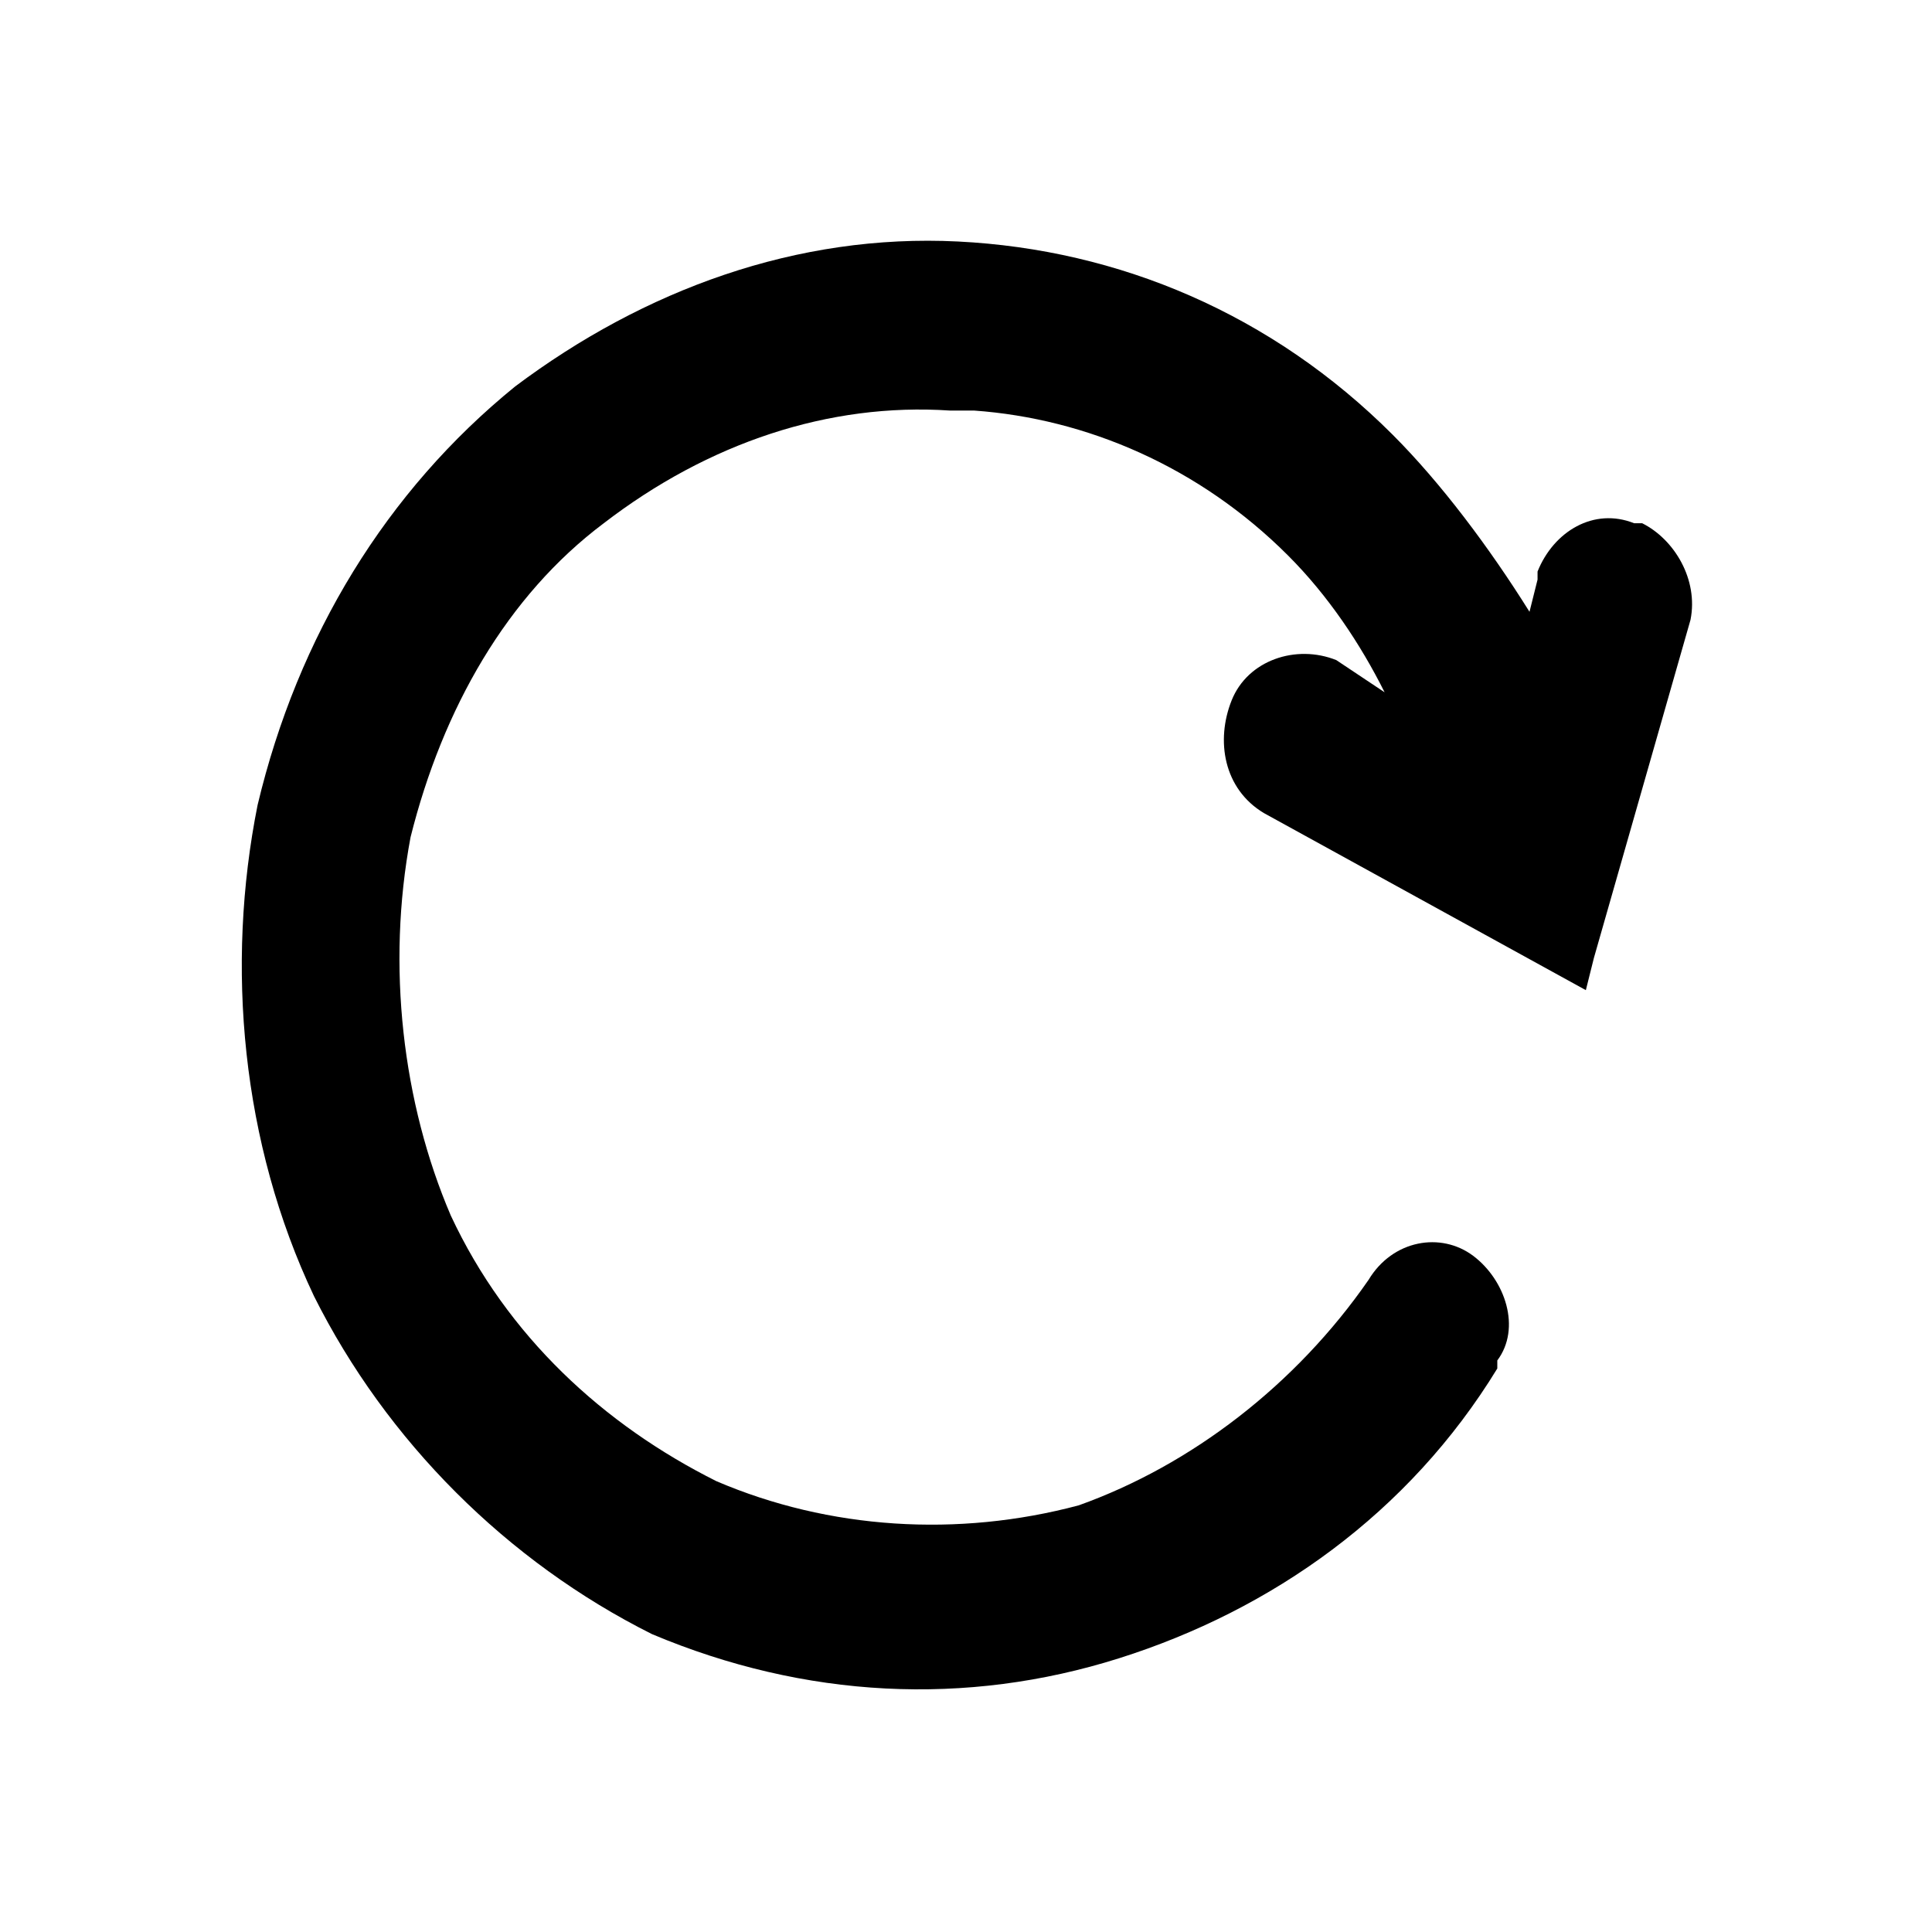
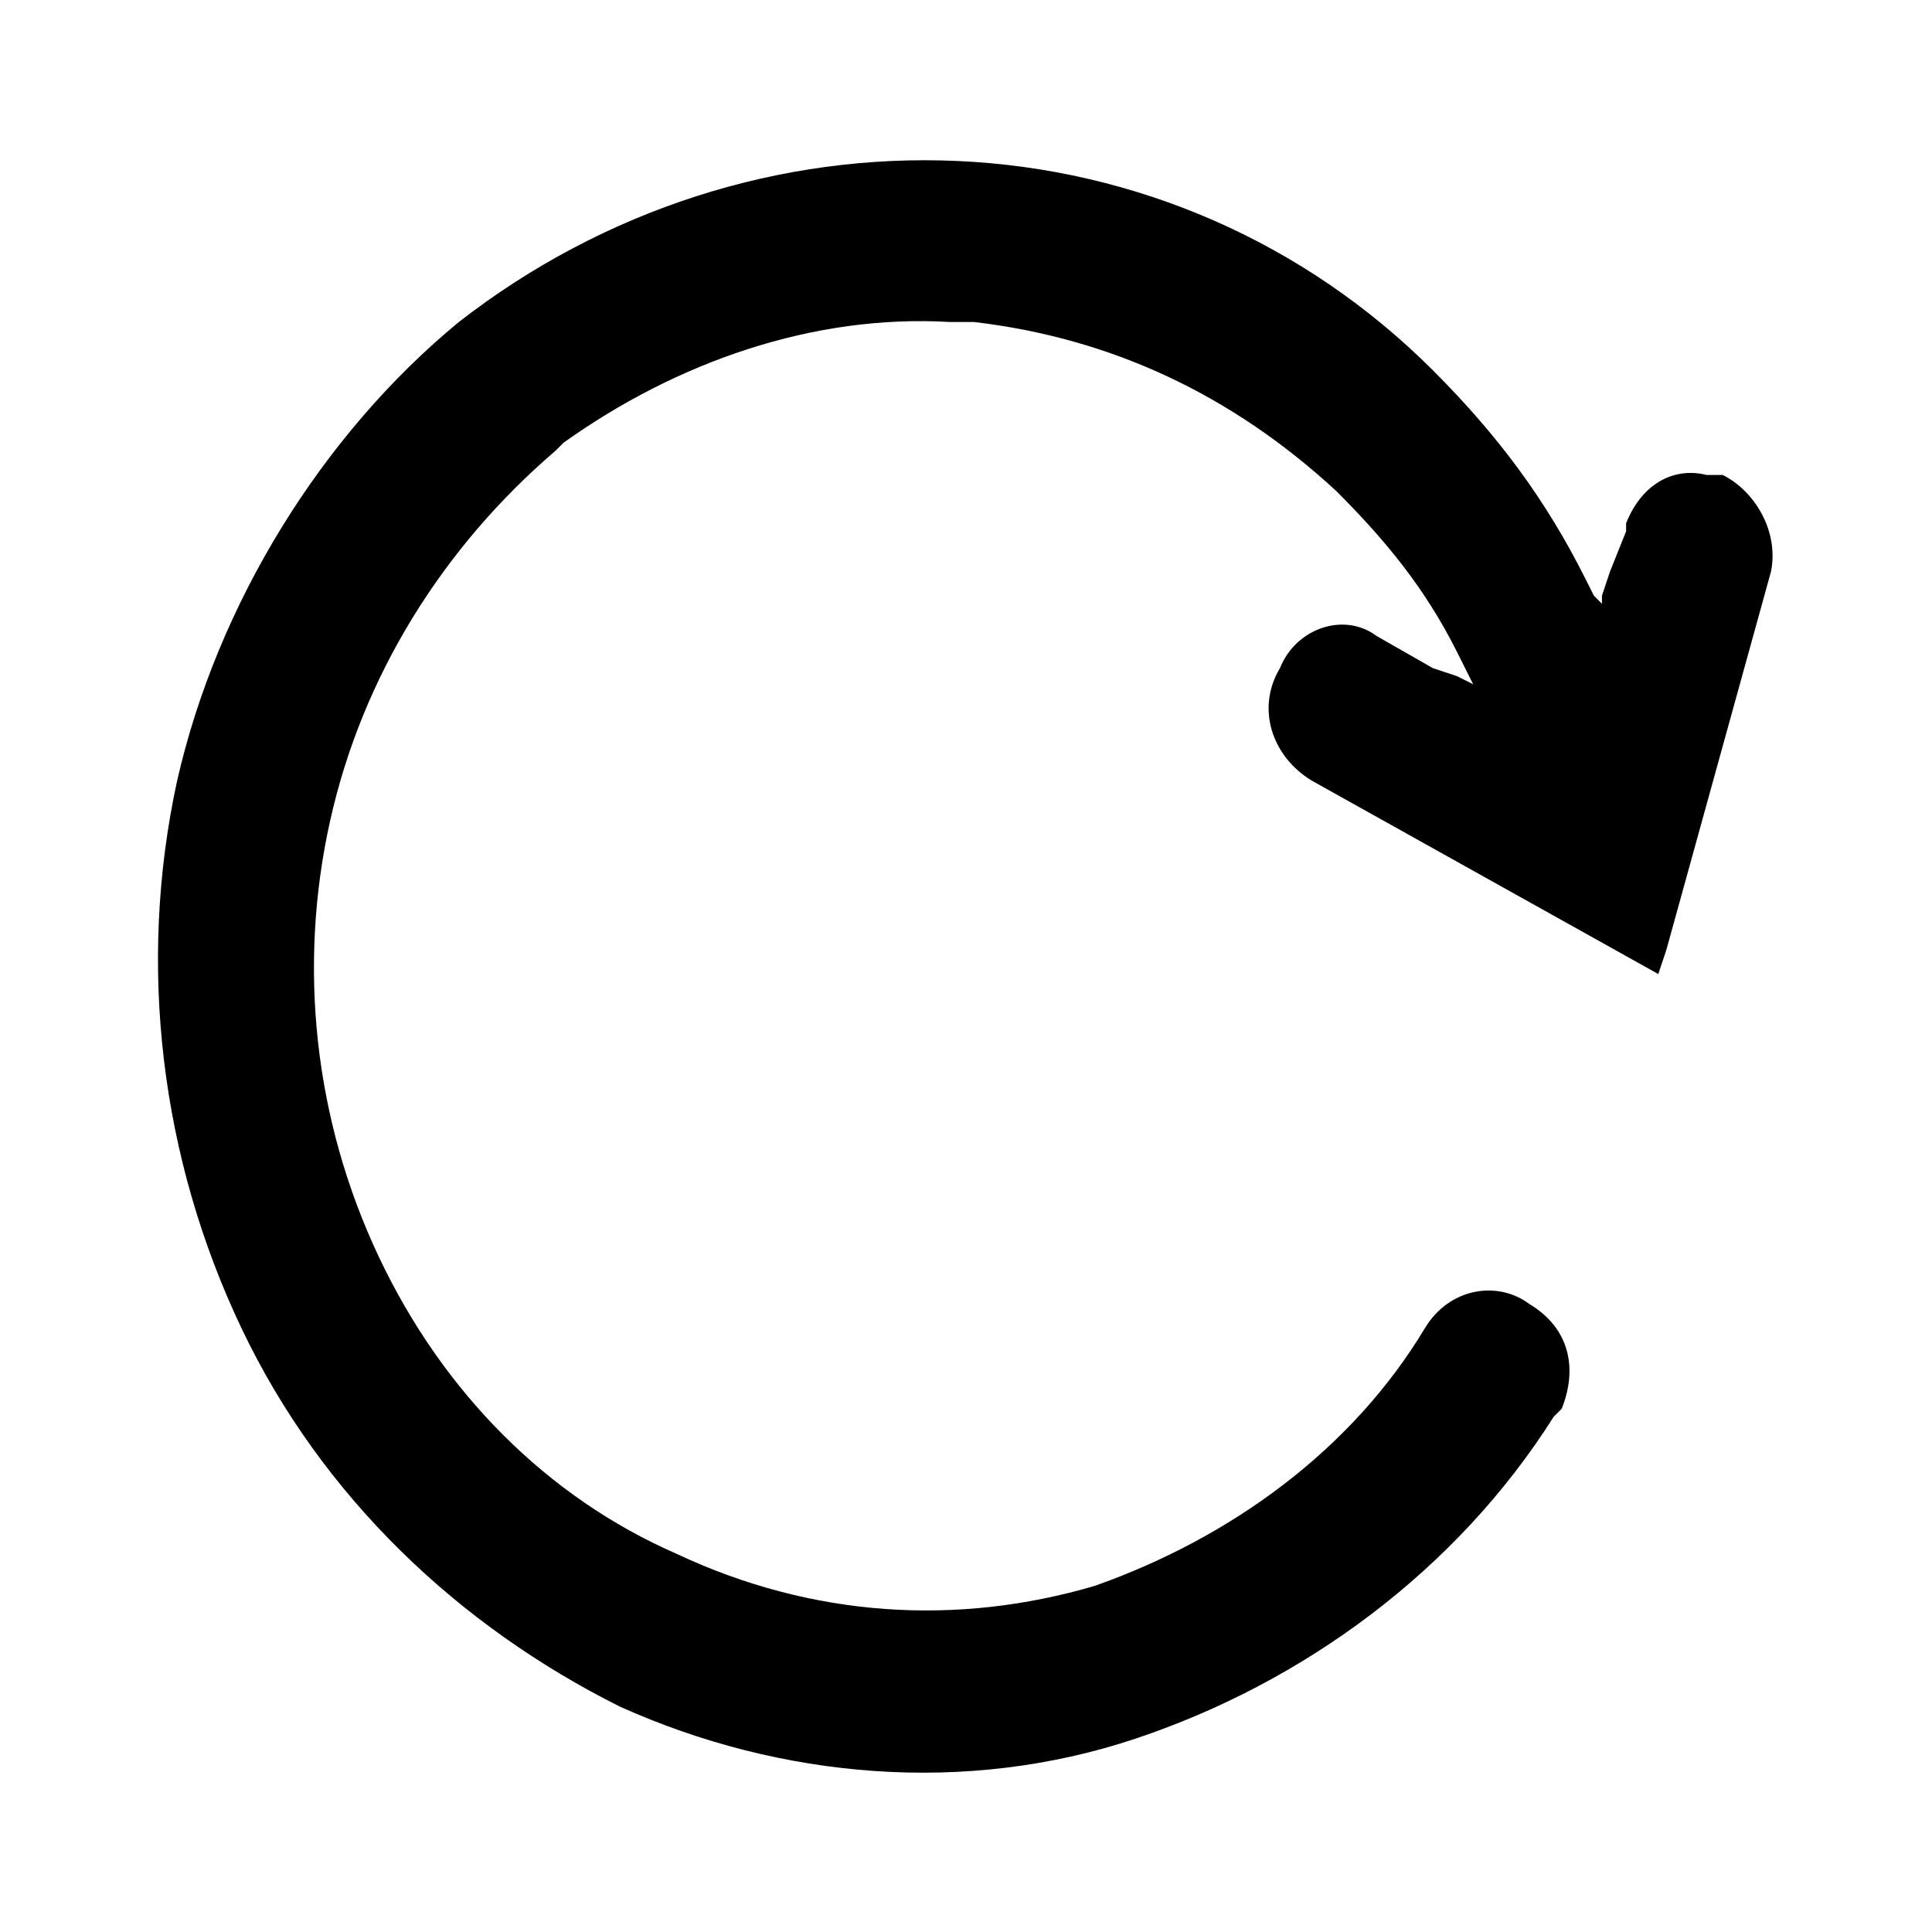
<svg xmlns="http://www.w3.org/2000/svg" viewBox="0 0 24 24">
-   <path d="M11.9 3.0C13.9 3.1 15.8 3.9 17.3 5.4C17.9 6.0 18.5 6.8 19.0 7.6L19.1 7.2L19.1 7.1C19.3 6.6 19.8 6.3 20.3 6.5L20.4 6.5C20.8 6.7 21.1 7.2 21.0 7.7L19.8 11.9L19.7 12.3L15.7 10.1C15.2 9.8 15.1 9.2 15.3 8.7C15.5 8.2 16.1 8.0 16.6 8.2L17.2 8.6C16.9 8.0 16.5 7.4 16.0 6.9C14.9 5.8 13.5 5.2 12.1 5.1L11.8 5.1C10.3 5.0 8.8 5.5 7.5 6.5L7.5 6.5C6.3 7.4 5.5 8.8 5.1 10.4C4.8 12.0 5.0 13.7 5.6 15.1C6.3 16.6 7.5 17.7 8.9 18.4C10.3 19.0 11.9 19.1 13.4 18.7C14.8 18.2 16.1 17.2 17.0 15.9C17.3 15.4 17.9 15.3 18.3 15.6C18.7 15.9 18.9 16.5 18.6 16.9L18.6 17.0C17.5 18.8 15.8 20.0 13.9 20.6C12.0 21.2 10.0 21.1 8.1 20.3C6.3 19.4 4.8 17.9 3.9 16.1C3.0 14.2 2.8 12.0 3.2 10.0C3.7 7.9 4.8 6.1 6.4 4.8C8.0 3.6 9.9 2.9 11.9 3.0Z" fill="currentColor" />
+   <path d="M11.9 2.0C14.1 2.1 16.2 3.0 17.8 4.6C18.6 5.4 19.2 6.2 19.7 7.2L19.8 7.4L19.9 7.5L19.9 7.4L20.0 7.1L20.2 6.6L20.2 6.6L20.2 6.5L20.2 6.5C20.4 6.0 20.8 5.8 21.2 5.9L21.3 5.9L21.4 5.9C21.8 6.1 22.1 6.6 22.0 7.1L20.7 11.8L20.6 12.1L16.3 9.7C15.8 9.4 15.6 8.8 15.9 8.3C16.1 7.8 16.7 7.6 17.1 7.9L17.8 8.3L18.1 8.4L18.3 8.5L18.1 8.1C17.7 7.3 17.2 6.7 16.6 6.1C15.3 4.9 13.8 4.2 12.1 4.0L12.1 4.0L12.1 4.0L11.8 4.0H11.8C10.1 3.9 8.4 4.5 7.0 5.5L7.0 5.5L6.9 5.6L6.9 5.6C5.5 6.8 4.5 8.4 4.1 10.2C3.7 12.0 3.9 13.9 4.7 15.6C5.5 17.3 6.8 18.6 8.4 19.3C10.1 20.1 11.9 20.2 13.6 19.7C15.3 19.1 16.8 18.0 17.7 16.5C18.0 16.0 18.6 15.9 19.0 16.2C19.5 16.5 19.6 17.0 19.4 17.5L19.3 17.6C18.1 19.5 16.2 20.9 14.1 21.6C12.0 22.3 9.7 22.1 7.7 21.2C5.7 20.2 4.0 18.6 3.0 16.5C2.0 14.4 1.7 12.0 2.2 9.7C2.7 7.5 4.0 5.4 5.7 4.0C7.5 2.6 9.7 1.9 11.9 2.0Z" fill="currentColor" />
</svg>
